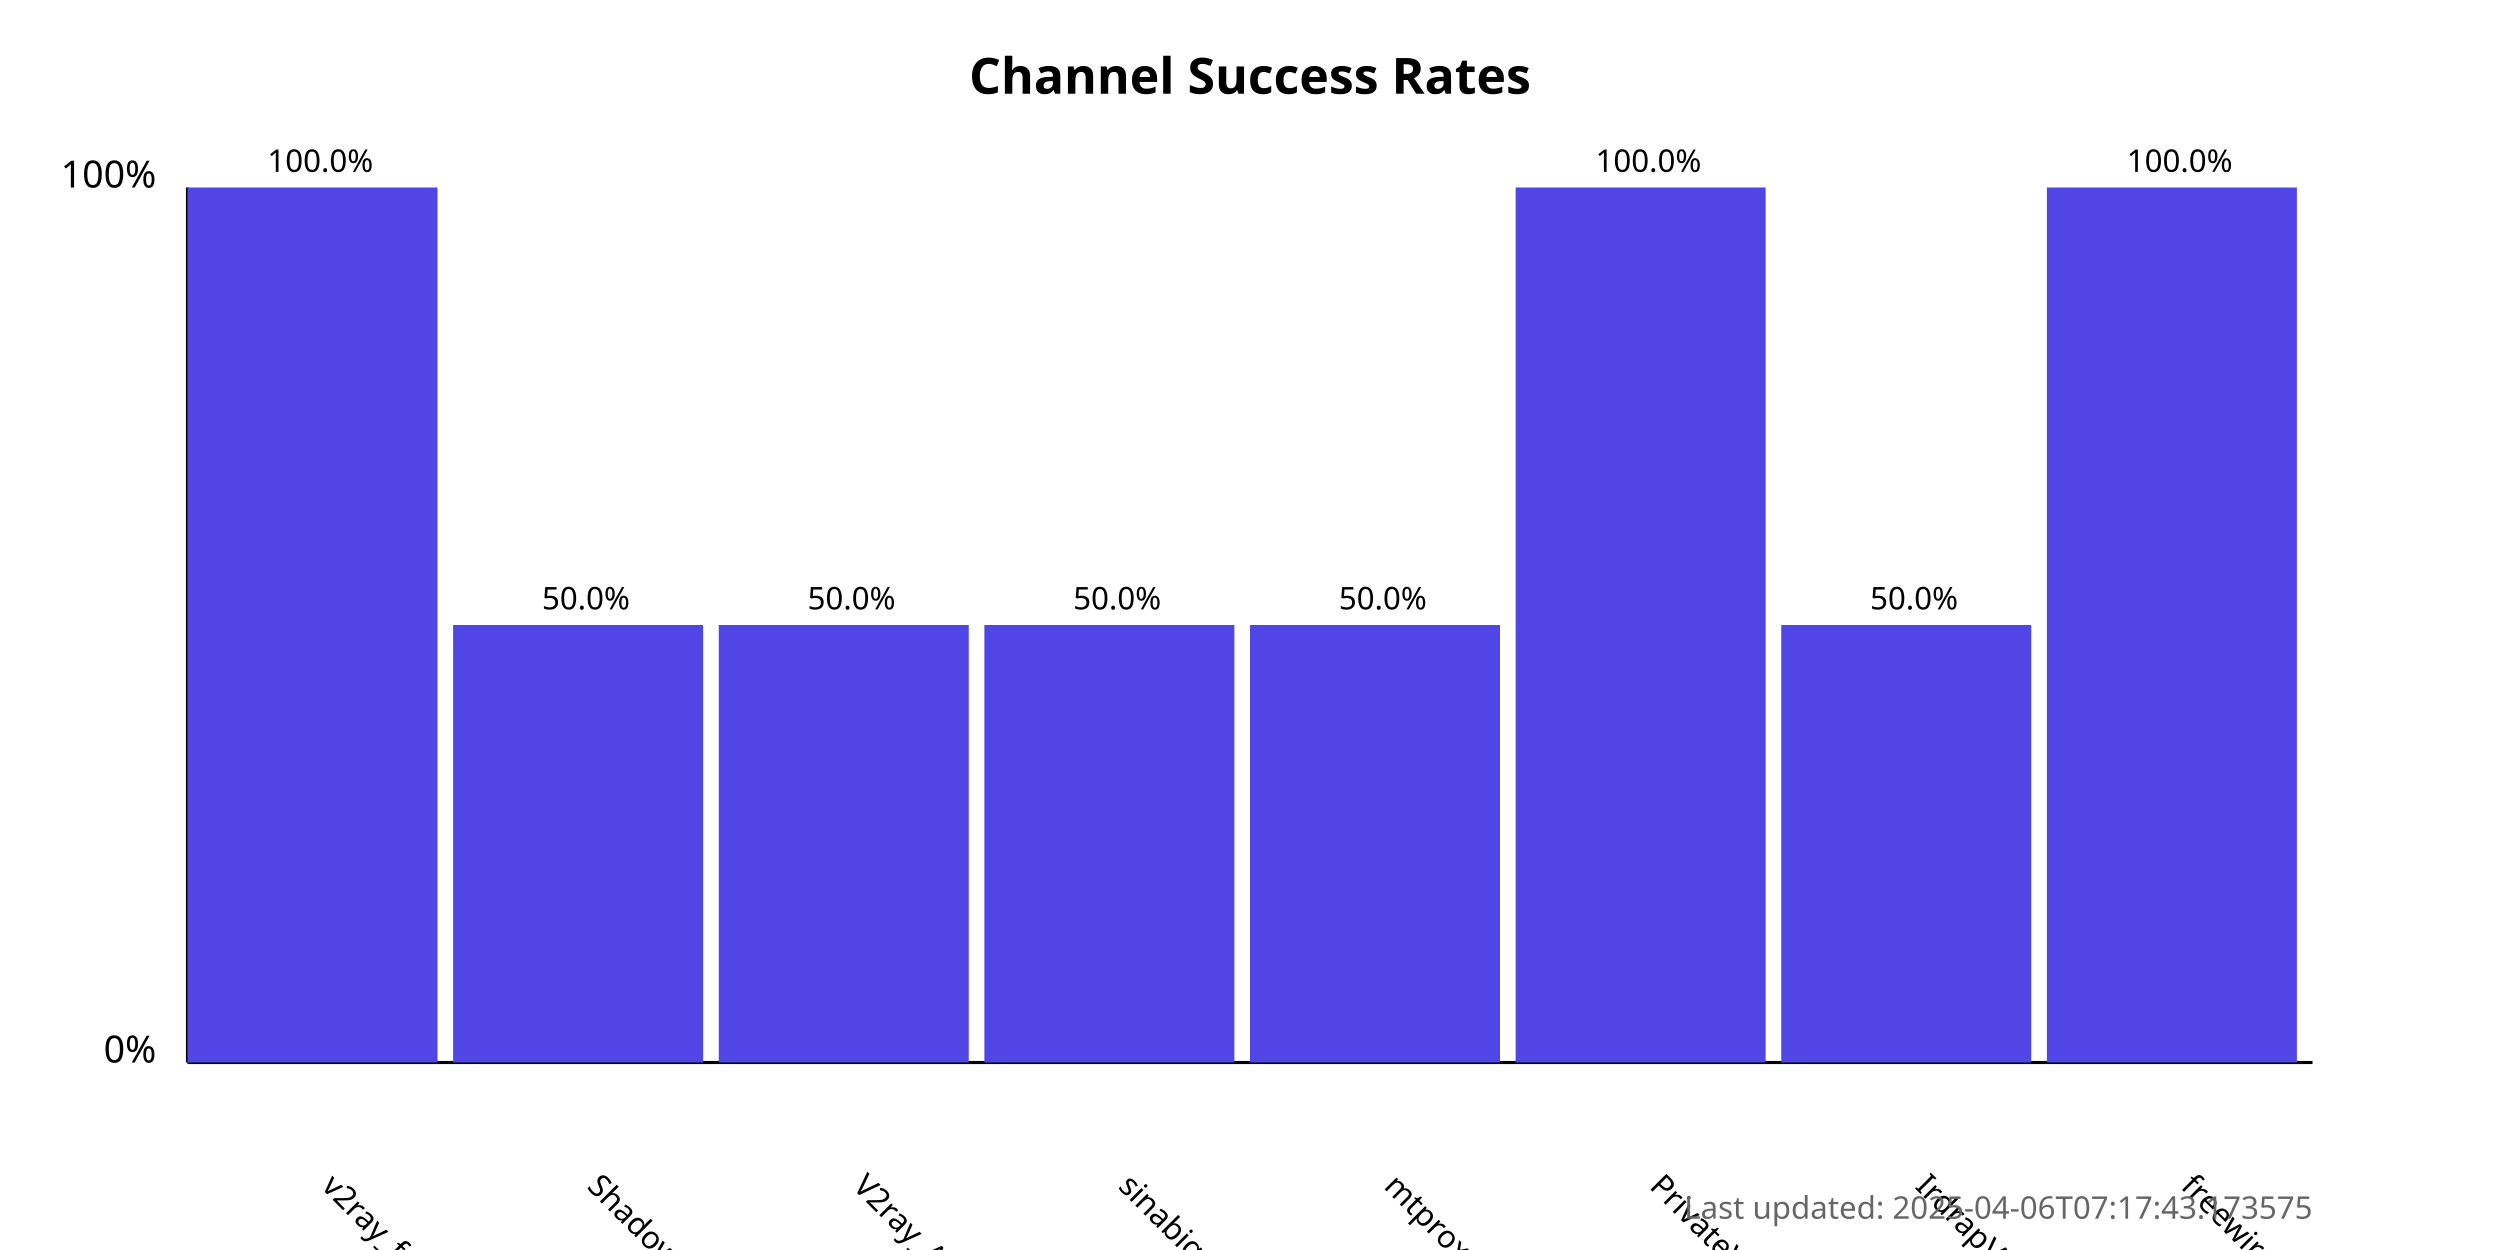
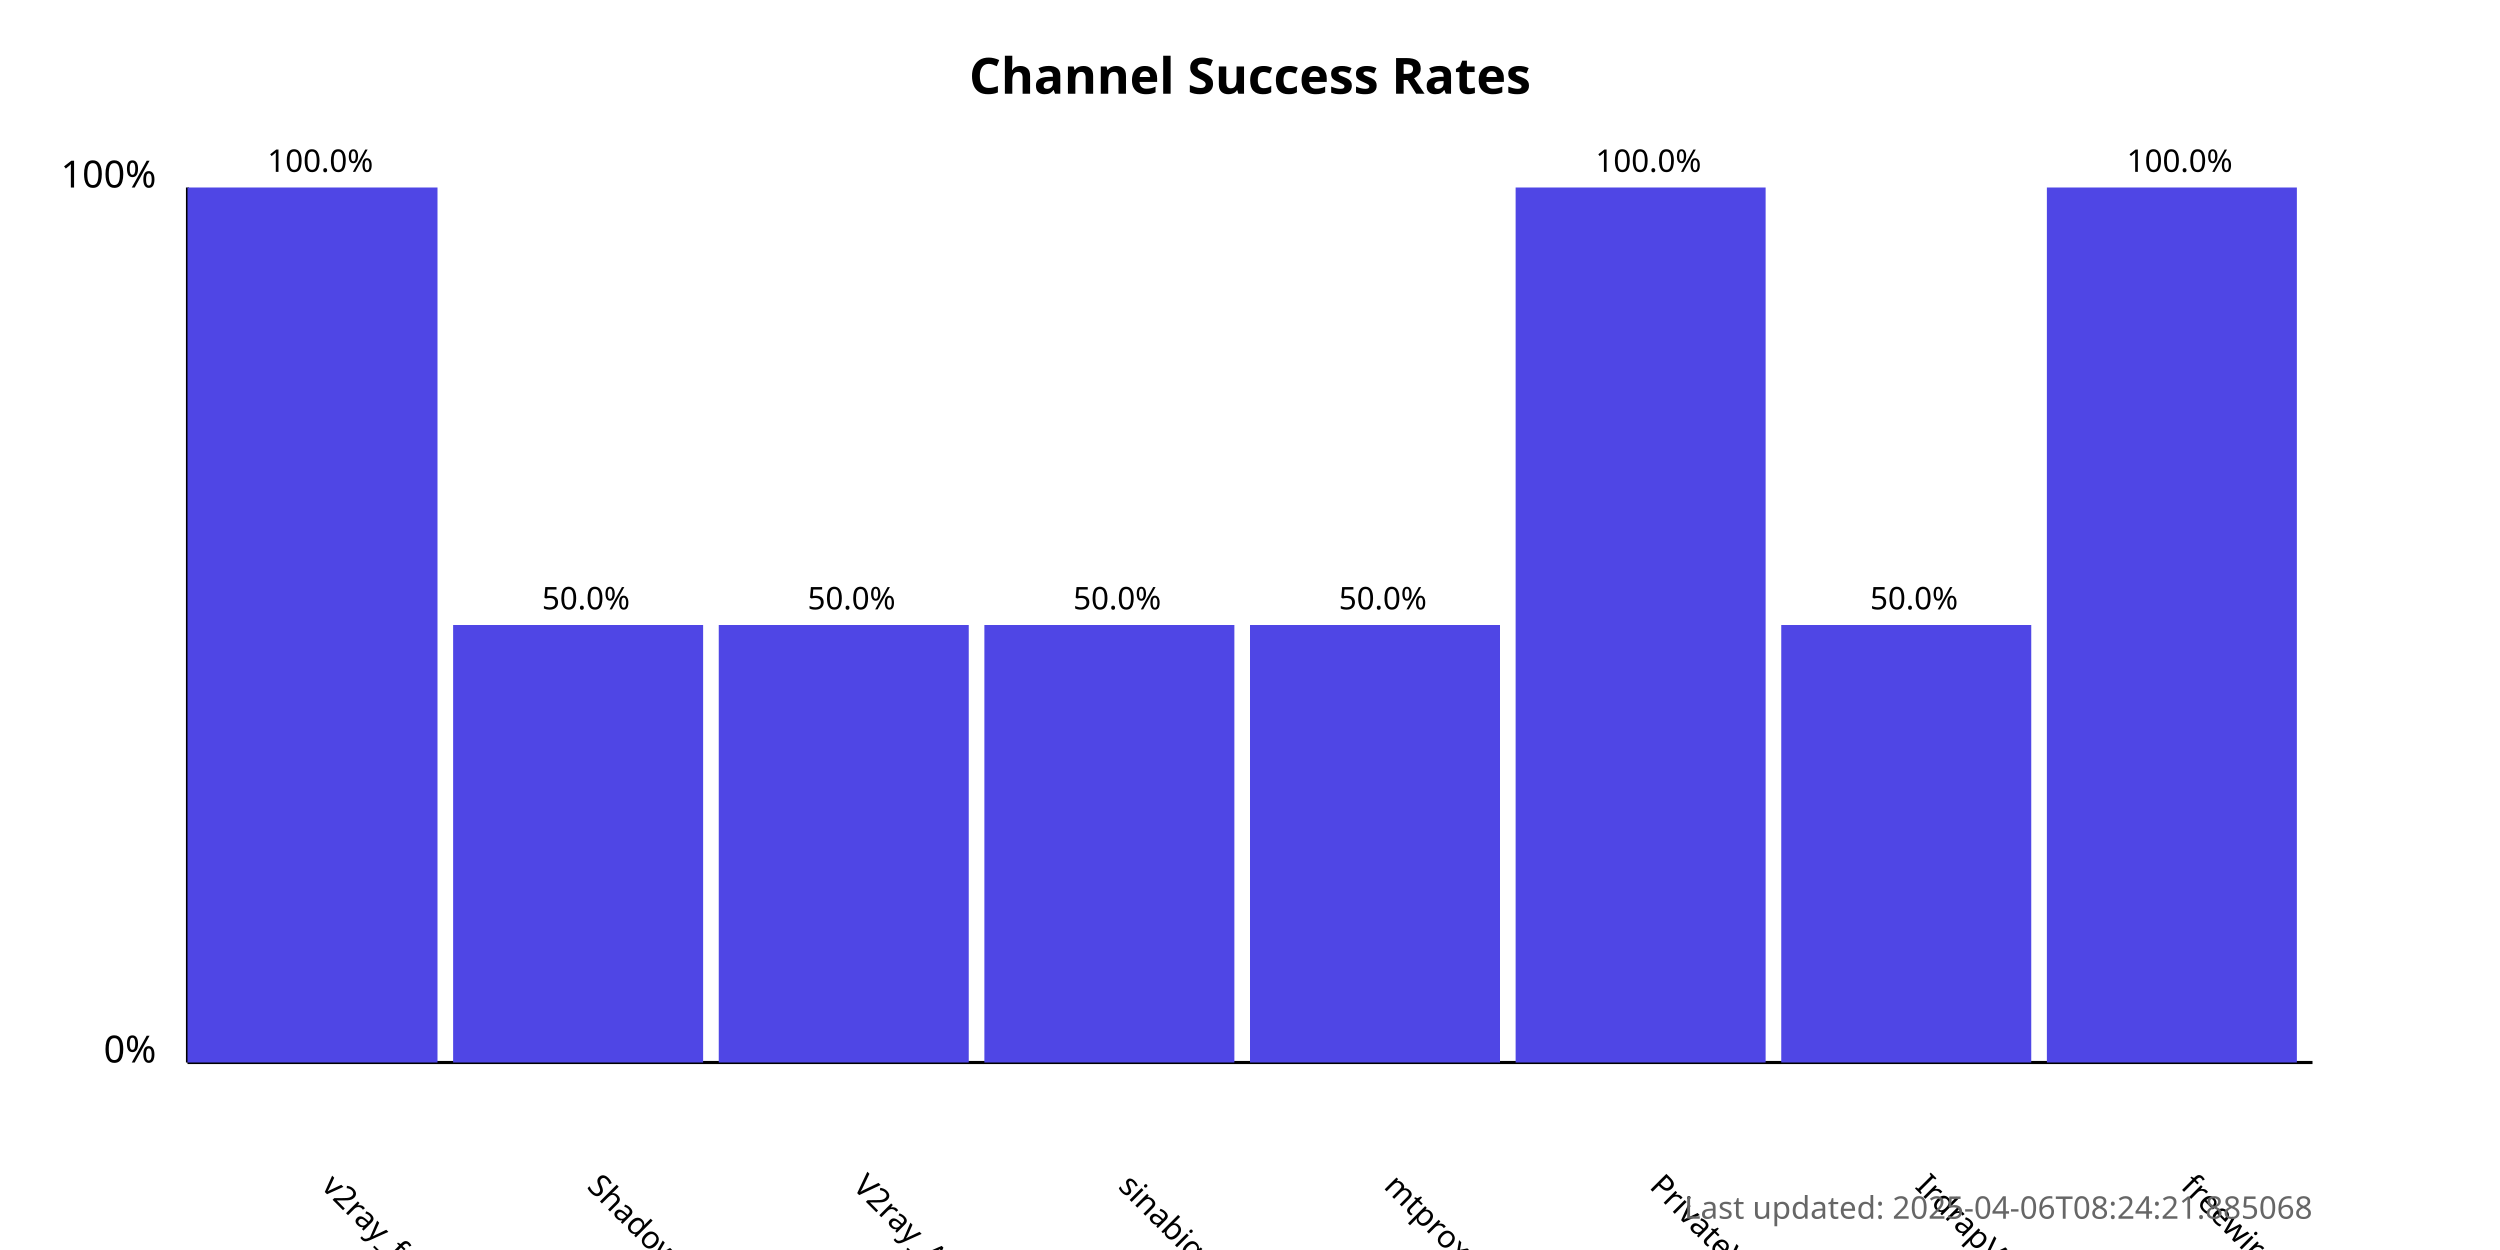
<svg xmlns="http://www.w3.org/2000/svg" width="800" height="400">
  <style>
            .chart-title { font: bold 16px sans-serif; }
            .axis-label { font: 12px sans-serif; }
            .tick-label { font: 10px sans-serif; }
            .bar { fill: #4f46e5; }
            .bar:hover { fill: #6366f1; }
            .timestamp { font: 10px sans-serif; fill: #666; }
        </style>
  <text x="400.0" y="30" text-anchor="middle" class="chart-title">
            Channel Success Rates
        </text>
  <line x1="60" y1="340" x2="60" y2="60" stroke="black" stroke-width="1" />
  <line x1="60" y1="340" x2="740" y2="340" stroke="black" stroke-width="1" />
  <text x="50" y="340" text-anchor="end" class="axis-label">0%</text>
  <text x="50" y="60" text-anchor="end" class="axis-label">100%</text>
  <g>
    <rect x="60" y="60.0" width="80.0" height="280.0" class="bar" />
    <text x="102.5" y="380" transform="rotate(45, 102.5, 380)" text-anchor="start" class="tick-label">
                v2ray_free_conf
            </text>
    <text x="102.5" y="55.0" text-anchor="middle" class="tick-label">
                100.0%
            </text>
  </g>
  <g>
    <rect x="145.0" y="200.0" width="80.0" height="140.0" class="bar" />
    <text x="187.5" y="380" transform="rotate(45, 187.5, 380)" text-anchor="start" class="tick-label">
                ShadowProxy66
            </text>
    <text x="187.5" y="195.0" text-anchor="middle" class="tick-label">
                50.0%
            </text>
  </g>
  <g>
    <rect x="230.0" y="200.0" width="80.0" height="140.0" class="bar" />
    <text x="272.5" y="380" transform="rotate(45, 272.5, 380)" text-anchor="start" class="tick-label">
                V2ray_Alpha
            </text>
    <text x="272.5" y="195.0" text-anchor="middle" class="tick-label">
                50.0%
            </text>
  </g>
  <g>
    <rect x="315.0" y="200.0" width="80.0" height="140.0" class="bar" />
    <text x="357.5" y="380" transform="rotate(45, 357.5, 380)" text-anchor="start" class="tick-label">
                sinabigo
            </text>
    <text x="357.5" y="195.0" text-anchor="middle" class="tick-label">
                50.0%
            </text>
  </g>
  <g>
    <rect x="400.0" y="200.0" width="80.0" height="140.0" class="bar" />
    <text x="442.5" y="380" transform="rotate(45, 442.5, 380)" text-anchor="start" class="tick-label">
                mtproxy_lists
            </text>
    <text x="442.5" y="195.0" text-anchor="middle" class="tick-label">
                50.0%
            </text>
  </g>
  <g>
    <rect x="485.0" y="60.0" width="80.0" height="280.0" class="bar" />
    <text x="527.5" y="380" transform="rotate(45, 527.5, 380)" text-anchor="start" class="tick-label">
                PrivateVPNs
            </text>
    <text x="527.5" y="55.0" text-anchor="middle" class="tick-label">
                100.0%
            </text>
  </g>
  <g>
    <rect x="570.0" y="200.0" width="80.0" height="140.0" class="bar" />
    <text x="612.5" y="380" transform="rotate(45, 612.5, 380)" text-anchor="start" class="tick-label">
                IrdrapVPNnews
            </text>
    <text x="612.5" y="195.0" text-anchor="middle" class="tick-label">
                50.0%
            </text>
  </g>
  <g>
    <rect x="655.0" y="60.0" width="80.0" height="280.0" class="bar" />
    <text x="697.5" y="380" transform="rotate(45, 697.5, 380)" text-anchor="start" class="tick-label">
                freewireguard
            </text>
    <text x="697.5" y="55.0" text-anchor="middle" class="tick-label">
                100.0%
            </text>
  </g>
  <text x="740" y="390" text-anchor="end" class="timestamp">
-             Last updated: 2025-04-06T07:17:43.173575
+             Last updated: 2025-04-06T08:24:21.885068
        </text>
</svg>
